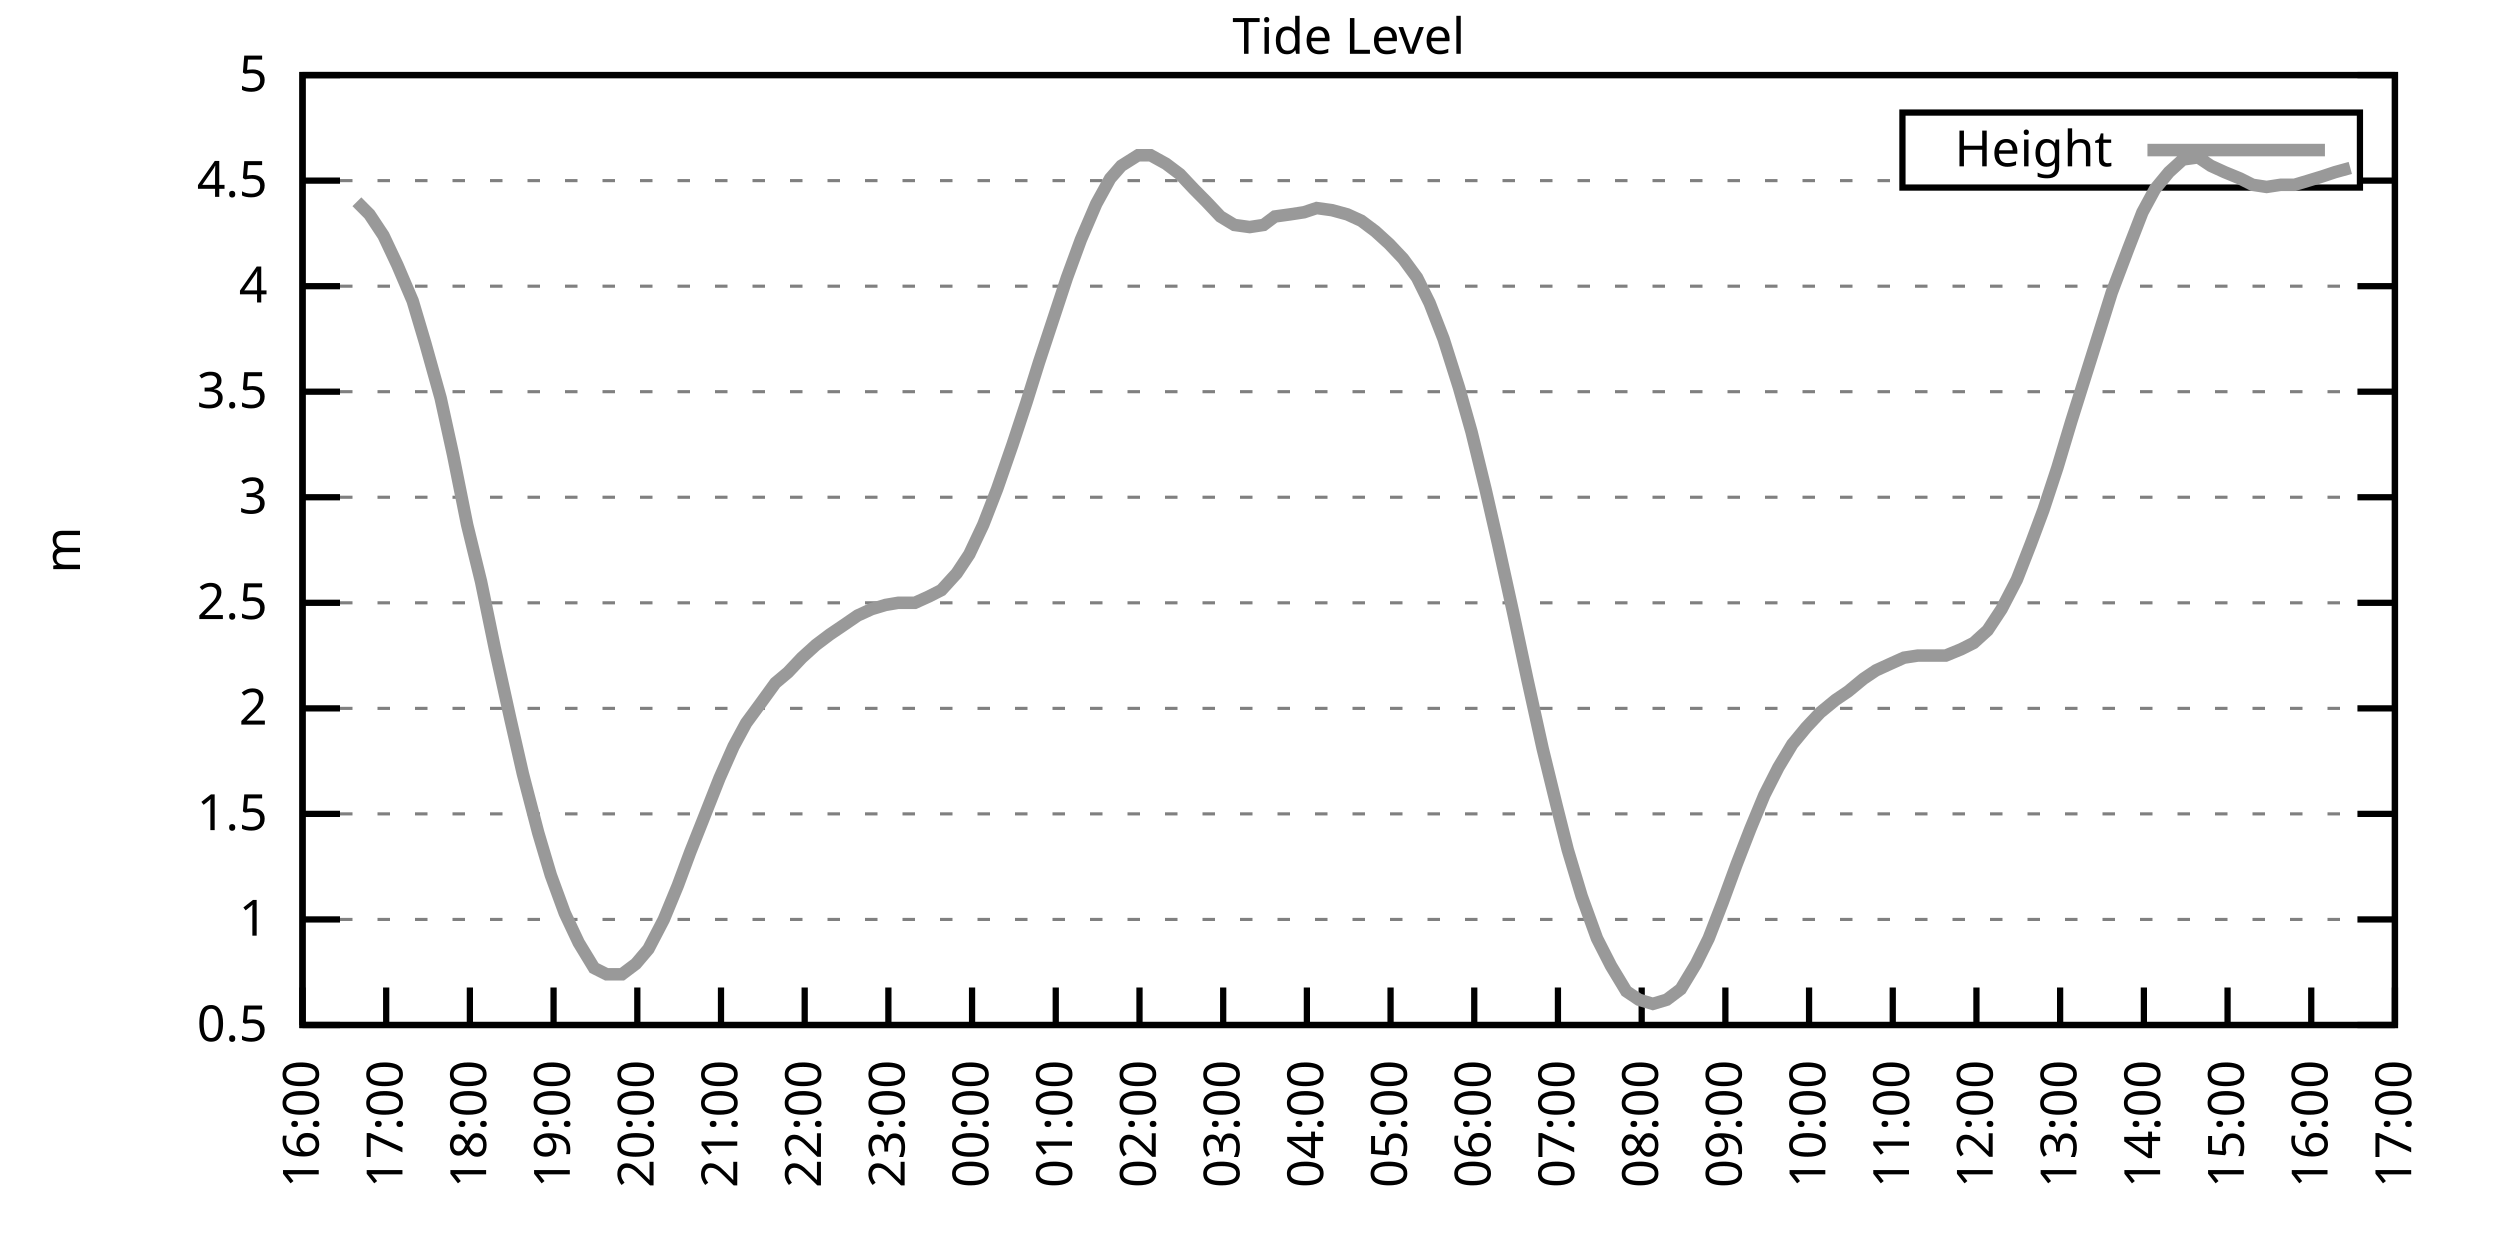
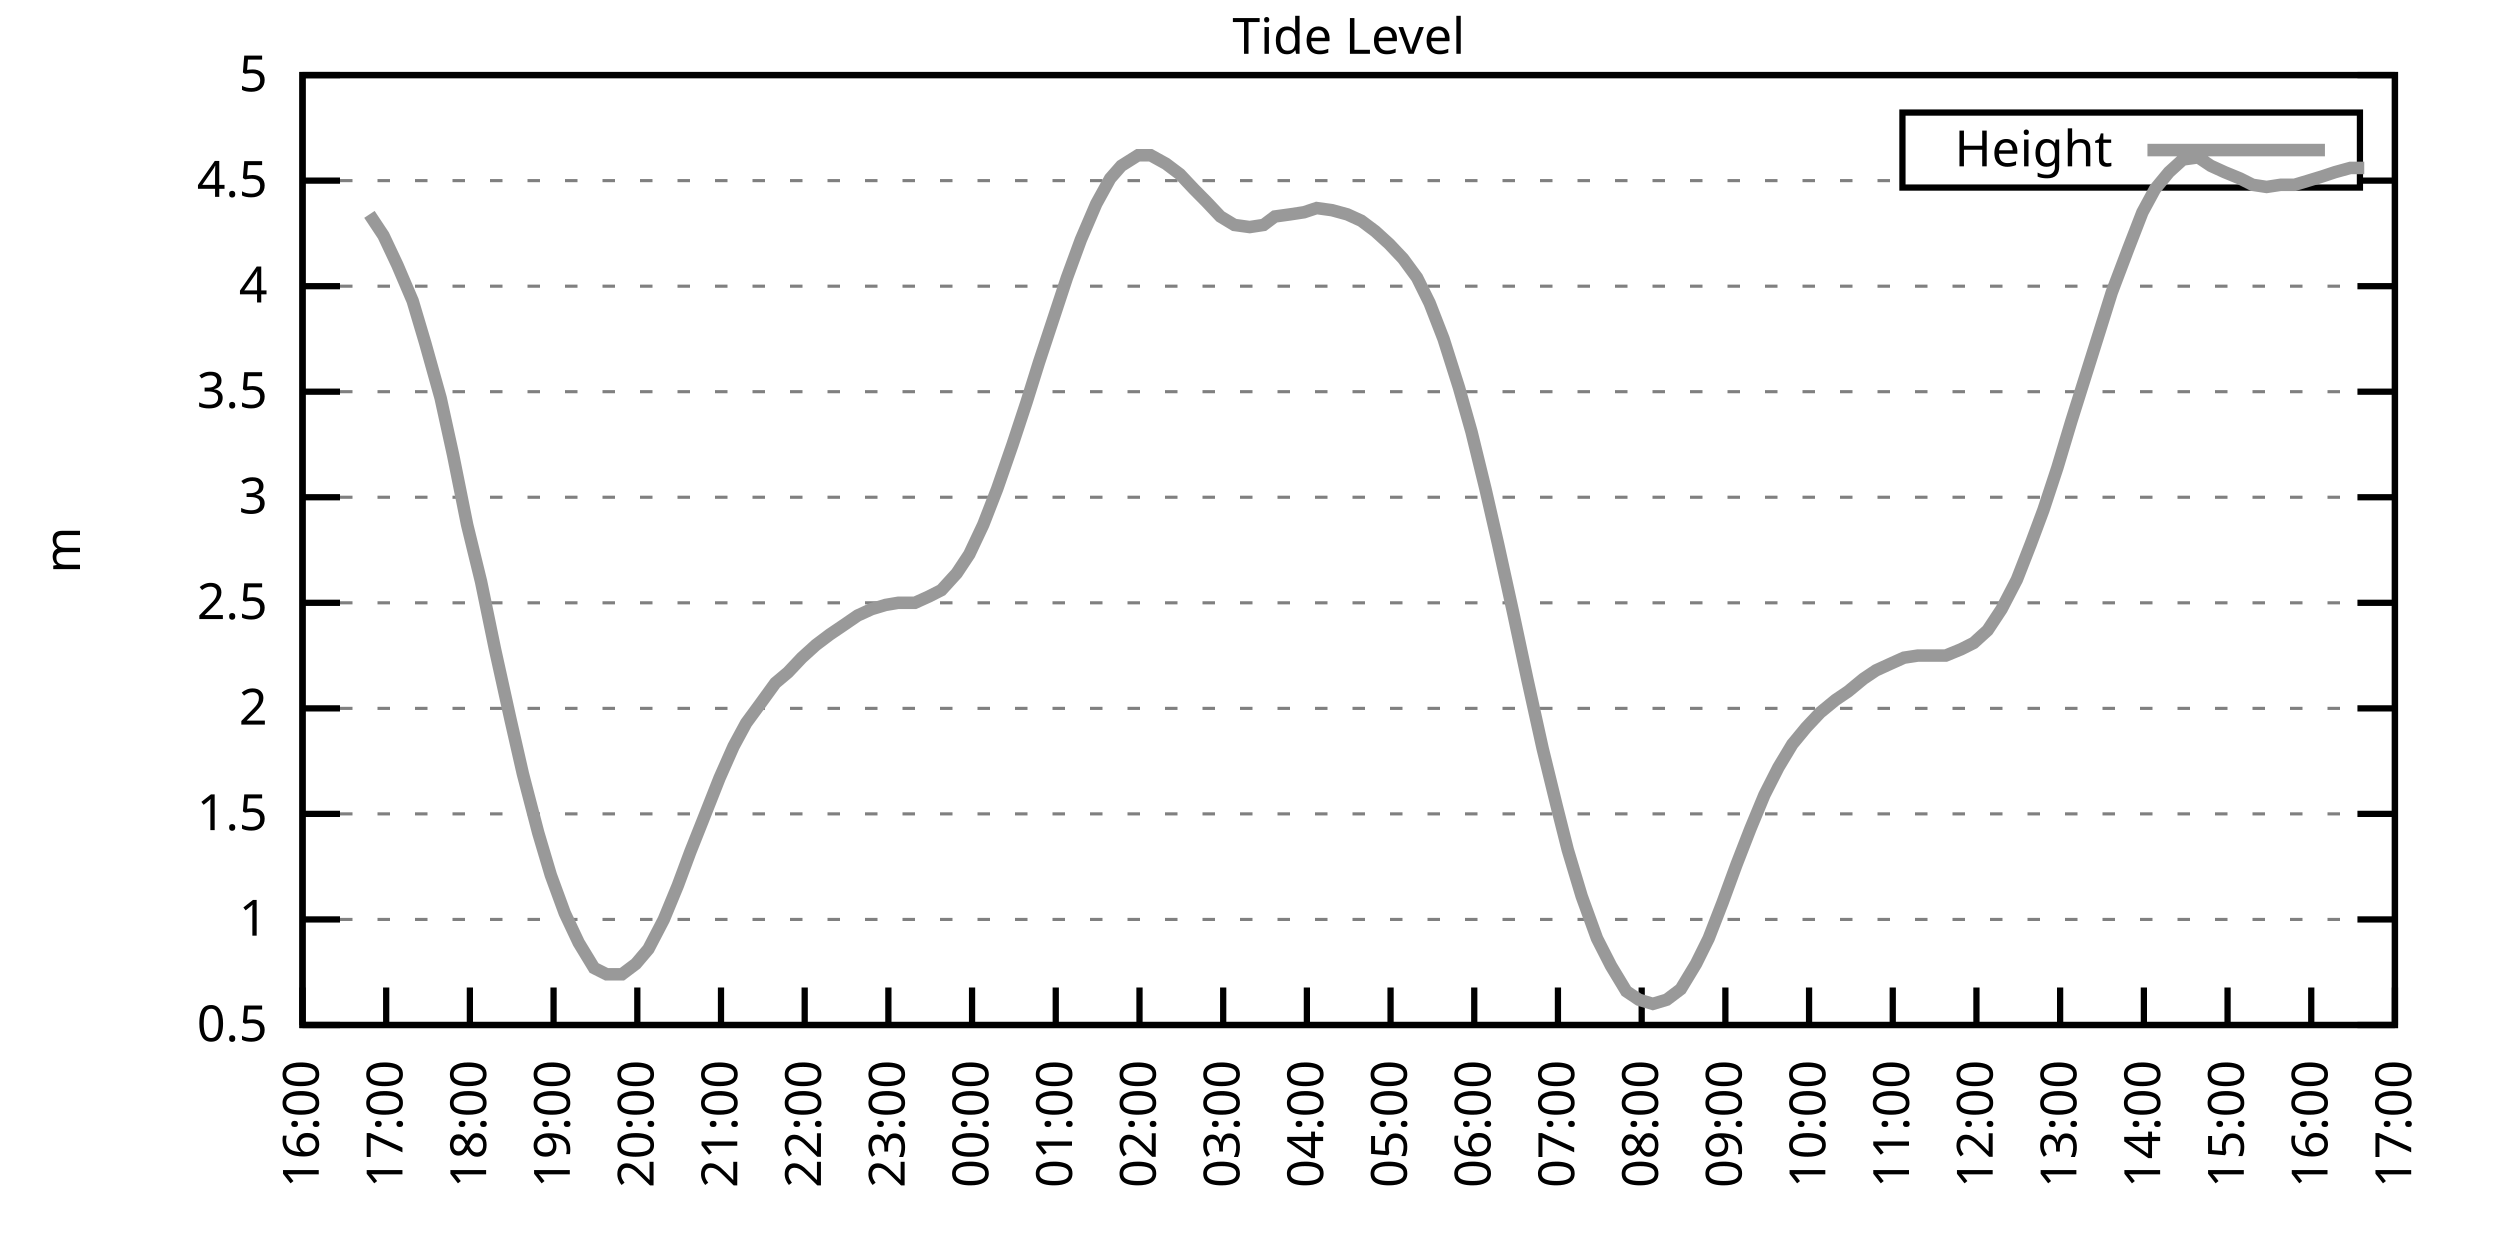
<svg xmlns="http://www.w3.org/2000/svg" xmlns:xlink="http://www.w3.org/1999/xlink" width="400" height="200" viewBox="0 0 400 200">
  <g id="gnuplot_canvas">
    <rect x="0" y="0" width="400" height="200" fill="none" />
    <defs>
      <circle id="gpDot" r="0.5" stroke-width="0.5" stroke="currentColor" />
      <path id="gpPt0" stroke-width="0.333" stroke="currentColor" d="M-1,0 h2 M0,-1 v2" />
      <path id="gpPt1" stroke-width="0.333" stroke="currentColor" d="M-1,-1 L1,1 M1,-1 L-1,1" />
      <path id="gpPt2" stroke-width="0.333" stroke="currentColor" d="M-1,0 L1,0 M0,-1 L0,1 M-1,-1 L1,1 M-1,1 L1,-1" />
      <rect id="gpPt3" stroke-width="0.333" stroke="currentColor" x="-1" y="-1" width="2" height="2" />
      <rect id="gpPt4" stroke-width="0.333" stroke="currentColor" fill="currentColor" x="-1" y="-1" width="2" height="2" />
      <circle id="gpPt5" stroke-width="0.333" stroke="currentColor" cx="0" cy="0" r="1" />
      <use xlink:href="#gpPt5" id="gpPt6" fill="currentColor" stroke="none" />
      <path id="gpPt7" stroke-width="0.333" stroke="currentColor" d="M0,-1.33 L-1.33,0.67 L1.33,0.67 z" />
      <use xlink:href="#gpPt7" id="gpPt8" fill="currentColor" stroke="none" />
      <use xlink:href="#gpPt7" id="gpPt9" stroke="currentColor" transform="rotate(180)" />
      <use xlink:href="#gpPt9" id="gpPt10" fill="currentColor" stroke="none" />
      <use xlink:href="#gpPt3" id="gpPt11" stroke="currentColor" transform="rotate(45)" />
      <use xlink:href="#gpPt11" id="gpPt12" fill="currentColor" stroke="none" />
      <path id="gpPt13" stroke-width="0.333" stroke="currentColor" d="M0,1.330 L1.265,0.411 L0.782,-1.067 L-0.782,-1.076 L-1.265,0.411 z" />
      <use xlink:href="#gpPt13" id="gpPt14" fill="currentColor" stroke="none" />
      <filter id="textbox" filterUnits="objectBoundingBox" x="0" y="0" height="1" width="1">
        <feFlood flood-color="white" flood-opacity="1" result="bgnd" />
        <feComposite in="SourceGraphic" in2="bgnd" operator="atop" />
      </filter>
      <filter id="greybox" filterUnits="objectBoundingBox" x="0" y="0" height="1" width="1">
        <feFlood flood-color="lightgrey" flood-opacity="1" result="grey" />
        <feComposite in="SourceGraphic" in2="grey" operator="atop" />
      </filter>
    </defs>
    <g fill="none" color="white" stroke="currentColor" stroke-width="1.00" stroke-linecap="butt" stroke-linejoin="miter">
</g>
    <g fill="none" color="black" stroke="currentColor" stroke-width="1.00" stroke-linecap="butt" stroke-linejoin="miter">
      <g stroke="none" shape-rendering="crispEdges">
        <polygon fill="rgb(255, 255, 255)" points="48.40,164.00 383.18,164.00 383.18,12.02 48.40,12.02 " />
      </g>
    </g>
    <g fill="none" color="black" stroke="currentColor" stroke-width="1.00" stroke-linecap="butt" stroke-linejoin="miter">
</g>
    <g fill="none" color="black" stroke="black" stroke-width="0.50" stroke-linecap="butt" stroke-linejoin="miter">
</g>
    <g fill="none" color="gray" stroke="currentColor" stroke-width="0.50" stroke-linecap="butt" stroke-linejoin="miter">
      <path stroke="gray" stroke-dasharray="2,4" class="gridline" d="M48.40,164.00 L383.19,164.00  " />
    </g>
    <g fill="none" color="gray" stroke="gray" stroke-width="1.00" stroke-linecap="butt" stroke-linejoin="miter">
</g>
    <g fill="none" color="black" stroke="currentColor" stroke-width="1.00" stroke-linecap="butt" stroke-linejoin="miter">
      <path stroke="black" d="M48.40,164.00 L54.40,164.00 M383.19,164.00 L377.19,164.00  " />
      <g transform="translate(42.80,166.60)" stroke="none" fill="black" font-family="Sans" font-size="8.00" text-anchor="end">
        <text>
          <tspan font-family="Sans"> 0.5</tspan>
        </text>
      </g>
    </g>
    <g fill="none" color="black" stroke="currentColor" stroke-width="1.00" stroke-linecap="butt" stroke-linejoin="miter">
</g>
    <g fill="none" color="black" stroke="black" stroke-width="0.50" stroke-linecap="butt" stroke-linejoin="miter">
</g>
    <g fill="none" color="gray" stroke="currentColor" stroke-width="0.50" stroke-linecap="butt" stroke-linejoin="miter">
      <path stroke="gray" stroke-dasharray="2,4" class="gridline" d="M48.40,147.11 L383.19,147.11  " />
    </g>
    <g fill="none" color="gray" stroke="gray" stroke-width="1.00" stroke-linecap="butt" stroke-linejoin="miter">
</g>
    <g fill="none" color="black" stroke="currentColor" stroke-width="1.00" stroke-linecap="butt" stroke-linejoin="miter">
      <path stroke="black" d="M48.40,147.11 L54.40,147.11 M383.19,147.11 L377.19,147.11  " />
      <g transform="translate(42.80,149.71)" stroke="none" fill="black" font-family="Sans" font-size="8.00" text-anchor="end">
        <text>
          <tspan font-family="Sans"> 1</tspan>
        </text>
      </g>
    </g>
    <g fill="none" color="black" stroke="currentColor" stroke-width="1.00" stroke-linecap="butt" stroke-linejoin="miter">
</g>
    <g fill="none" color="black" stroke="black" stroke-width="0.50" stroke-linecap="butt" stroke-linejoin="miter">
</g>
    <g fill="none" color="gray" stroke="currentColor" stroke-width="0.50" stroke-linecap="butt" stroke-linejoin="miter">
      <path stroke="gray" stroke-dasharray="2,4" class="gridline" d="M48.40,130.22 L383.19,130.22  " />
    </g>
    <g fill="none" color="gray" stroke="gray" stroke-width="1.00" stroke-linecap="butt" stroke-linejoin="miter">
</g>
    <g fill="none" color="black" stroke="currentColor" stroke-width="1.00" stroke-linecap="butt" stroke-linejoin="miter">
      <path stroke="black" d="M48.40,130.22 L54.40,130.22 M383.19,130.22 L377.19,130.22  " />
      <g transform="translate(42.80,132.82)" stroke="none" fill="black" font-family="Sans" font-size="8.00" text-anchor="end">
        <text>
          <tspan font-family="Sans"> 1.5</tspan>
        </text>
      </g>
    </g>
    <g fill="none" color="black" stroke="currentColor" stroke-width="1.00" stroke-linecap="butt" stroke-linejoin="miter">
</g>
    <g fill="none" color="black" stroke="black" stroke-width="0.50" stroke-linecap="butt" stroke-linejoin="miter">
</g>
    <g fill="none" color="gray" stroke="currentColor" stroke-width="0.50" stroke-linecap="butt" stroke-linejoin="miter">
      <path stroke="gray" stroke-dasharray="2,4" class="gridline" d="M48.40,113.34 L383.19,113.34  " />
    </g>
    <g fill="none" color="gray" stroke="gray" stroke-width="1.00" stroke-linecap="butt" stroke-linejoin="miter">
</g>
    <g fill="none" color="black" stroke="currentColor" stroke-width="1.00" stroke-linecap="butt" stroke-linejoin="miter">
      <path stroke="black" d="M48.40,113.34 L54.40,113.34 M383.19,113.34 L377.19,113.34  " />
      <g transform="translate(42.80,115.94)" stroke="none" fill="black" font-family="Sans" font-size="8.00" text-anchor="end">
        <text>
          <tspan font-family="Sans"> 2</tspan>
        </text>
      </g>
    </g>
    <g fill="none" color="black" stroke="currentColor" stroke-width="1.00" stroke-linecap="butt" stroke-linejoin="miter">
</g>
    <g fill="none" color="black" stroke="black" stroke-width="0.50" stroke-linecap="butt" stroke-linejoin="miter">
</g>
    <g fill="none" color="gray" stroke="currentColor" stroke-width="0.50" stroke-linecap="butt" stroke-linejoin="miter">
      <path stroke="gray" stroke-dasharray="2,4" class="gridline" d="M48.40,96.45 L383.19,96.45  " />
    </g>
    <g fill="none" color="gray" stroke="gray" stroke-width="1.00" stroke-linecap="butt" stroke-linejoin="miter">
</g>
    <g fill="none" color="black" stroke="currentColor" stroke-width="1.00" stroke-linecap="butt" stroke-linejoin="miter">
      <path stroke="black" d="M48.40,96.45 L54.40,96.45 M383.19,96.45 L377.19,96.45  " />
      <g transform="translate(42.80,99.05)" stroke="none" fill="black" font-family="Sans" font-size="8.00" text-anchor="end">
        <text>
          <tspan font-family="Sans"> 2.5</tspan>
        </text>
      </g>
    </g>
    <g fill="none" color="black" stroke="currentColor" stroke-width="1.00" stroke-linecap="butt" stroke-linejoin="miter">
</g>
    <g fill="none" color="black" stroke="black" stroke-width="0.50" stroke-linecap="butt" stroke-linejoin="miter">
</g>
    <g fill="none" color="gray" stroke="currentColor" stroke-width="0.50" stroke-linecap="butt" stroke-linejoin="miter">
      <path stroke="gray" stroke-dasharray="2,4" class="gridline" d="M48.40,79.56 L383.19,79.56  " />
    </g>
    <g fill="none" color="gray" stroke="gray" stroke-width="1.00" stroke-linecap="butt" stroke-linejoin="miter">
</g>
    <g fill="none" color="black" stroke="currentColor" stroke-width="1.00" stroke-linecap="butt" stroke-linejoin="miter">
      <path stroke="black" d="M48.40,79.56 L54.40,79.56 M383.19,79.56 L377.19,79.56  " />
      <g transform="translate(42.80,82.16)" stroke="none" fill="black" font-family="Sans" font-size="8.00" text-anchor="end">
        <text>
          <tspan font-family="Sans"> 3</tspan>
        </text>
      </g>
    </g>
    <g fill="none" color="black" stroke="currentColor" stroke-width="1.00" stroke-linecap="butt" stroke-linejoin="miter">
</g>
    <g fill="none" color="black" stroke="black" stroke-width="0.50" stroke-linecap="butt" stroke-linejoin="miter">
</g>
    <g fill="none" color="gray" stroke="currentColor" stroke-width="0.50" stroke-linecap="butt" stroke-linejoin="miter">
      <path stroke="gray" stroke-dasharray="2,4" class="gridline" d="M48.40,62.67 L383.19,62.67  " />
    </g>
    <g fill="none" color="gray" stroke="gray" stroke-width="1.00" stroke-linecap="butt" stroke-linejoin="miter">
</g>
    <g fill="none" color="black" stroke="currentColor" stroke-width="1.00" stroke-linecap="butt" stroke-linejoin="miter">
      <path stroke="black" d="M48.40,62.67 L54.40,62.67 M383.19,62.67 L377.19,62.67  " />
      <g transform="translate(42.80,65.27)" stroke="none" fill="black" font-family="Sans" font-size="8.00" text-anchor="end">
        <text>
          <tspan font-family="Sans"> 3.5</tspan>
        </text>
      </g>
    </g>
    <g fill="none" color="black" stroke="currentColor" stroke-width="1.00" stroke-linecap="butt" stroke-linejoin="miter">
</g>
    <g fill="none" color="black" stroke="black" stroke-width="0.50" stroke-linecap="butt" stroke-linejoin="miter">
</g>
    <g fill="none" color="gray" stroke="currentColor" stroke-width="0.50" stroke-linecap="butt" stroke-linejoin="miter">
      <path stroke="gray" stroke-dasharray="2,4" class="gridline" d="M48.40,45.79 L383.19,45.79  " />
    </g>
    <g fill="none" color="gray" stroke="gray" stroke-width="1.00" stroke-linecap="butt" stroke-linejoin="miter">
</g>
    <g fill="none" color="black" stroke="currentColor" stroke-width="1.00" stroke-linecap="butt" stroke-linejoin="miter">
      <path stroke="black" d="M48.40,45.79 L54.40,45.79 M383.19,45.79 L377.19,45.79  " />
      <g transform="translate(42.80,48.39)" stroke="none" fill="black" font-family="Sans" font-size="8.00" text-anchor="end">
        <text>
          <tspan font-family="Sans"> 4</tspan>
        </text>
      </g>
    </g>
    <g fill="none" color="black" stroke="currentColor" stroke-width="1.00" stroke-linecap="butt" stroke-linejoin="miter">
</g>
    <g fill="none" color="black" stroke="black" stroke-width="0.50" stroke-linecap="butt" stroke-linejoin="miter">
</g>
    <g fill="none" color="gray" stroke="currentColor" stroke-width="0.50" stroke-linecap="butt" stroke-linejoin="miter">
      <path stroke="gray" stroke-dasharray="2,4" class="gridline" d="M48.40,28.90 L304.39,28.90 M377.59,28.90 L383.19,28.90  " />
    </g>
    <g fill="none" color="gray" stroke="gray" stroke-width="1.00" stroke-linecap="butt" stroke-linejoin="miter">
</g>
    <g fill="none" color="black" stroke="currentColor" stroke-width="1.00" stroke-linecap="butt" stroke-linejoin="miter">
      <path stroke="black" d="M48.40,28.90 L54.40,28.90 M383.19,28.90 L377.19,28.90  " />
      <g transform="translate(42.80,31.50)" stroke="none" fill="black" font-family="Sans" font-size="8.00" text-anchor="end">
        <text>
          <tspan font-family="Sans"> 4.5</tspan>
        </text>
      </g>
    </g>
    <g fill="none" color="black" stroke="currentColor" stroke-width="1.00" stroke-linecap="butt" stroke-linejoin="miter">
</g>
    <g fill="none" color="black" stroke="black" stroke-width="0.50" stroke-linecap="butt" stroke-linejoin="miter">
</g>
    <g fill="none" color="gray" stroke="currentColor" stroke-width="0.50" stroke-linecap="butt" stroke-linejoin="miter">
      <path stroke="gray" stroke-dasharray="2,4" class="gridline" d="M48.40,12.01 L383.19,12.01  " />
    </g>
    <g fill="none" color="gray" stroke="gray" stroke-width="1.00" stroke-linecap="butt" stroke-linejoin="miter">
</g>
    <g fill="none" color="black" stroke="currentColor" stroke-width="1.00" stroke-linecap="butt" stroke-linejoin="miter">
      <path stroke="black" d="M48.40,12.01 L54.40,12.01 M383.19,12.01 L377.19,12.01  " />
      <g transform="translate(42.80,14.61)" stroke="none" fill="black" font-family="Sans" font-size="8.00" text-anchor="end">
        <text>
          <tspan font-family="Sans"> 5</tspan>
        </text>
      </g>
    </g>
    <g fill="none" color="black" stroke="currentColor" stroke-width="1.00" stroke-linecap="butt" stroke-linejoin="miter">
      <path stroke="black" d="M48.40,164.00 L48.40,158.00  " />
      <g transform="translate(51.00,169.60) rotate(270.00)" stroke="none" fill="black" font-family="Sans" font-size="8.00" text-anchor="end">
        <text>
          <tspan font-family="Sans">16:00</tspan>
        </text>
      </g>
    </g>
    <g fill="none" color="black" stroke="currentColor" stroke-width="1.00" stroke-linecap="butt" stroke-linejoin="miter">
      <path stroke="black" d="M61.79,164.00 L61.79,158.00  " />
      <g transform="translate(64.39,169.60) rotate(270.00)" stroke="none" fill="black" font-family="Sans" font-size="8.00" text-anchor="end">
        <text>
          <tspan font-family="Sans">17:00</tspan>
        </text>
      </g>
    </g>
    <g fill="none" color="black" stroke="currentColor" stroke-width="1.00" stroke-linecap="butt" stroke-linejoin="miter">
      <path stroke="black" d="M75.18,164.00 L75.18,158.00  " />
      <g transform="translate(77.78,169.60) rotate(270.00)" stroke="none" fill="black" font-family="Sans" font-size="8.00" text-anchor="end">
        <text>
          <tspan font-family="Sans">18:00</tspan>
        </text>
      </g>
    </g>
    <g fill="none" color="black" stroke="currentColor" stroke-width="1.00" stroke-linecap="butt" stroke-linejoin="miter">
      <path stroke="black" d="M88.57,164.00 L88.57,158.00  " />
      <g transform="translate(91.17,169.60) rotate(270.00)" stroke="none" fill="black" font-family="Sans" font-size="8.00" text-anchor="end">
        <text>
          <tspan font-family="Sans">19:00</tspan>
        </text>
      </g>
    </g>
    <g fill="none" color="black" stroke="currentColor" stroke-width="1.00" stroke-linecap="butt" stroke-linejoin="miter">
      <path stroke="black" d="M101.97,164.00 L101.97,158.00  " />
      <g transform="translate(104.57,169.60) rotate(270.00)" stroke="none" fill="black" font-family="Sans" font-size="8.00" text-anchor="end">
        <text>
          <tspan font-family="Sans">20:00</tspan>
        </text>
      </g>
    </g>
    <g fill="none" color="black" stroke="currentColor" stroke-width="1.00" stroke-linecap="butt" stroke-linejoin="miter">
      <path stroke="black" d="M115.36,164.00 L115.36,158.00  " />
      <g transform="translate(117.96,169.60) rotate(270.00)" stroke="none" fill="black" font-family="Sans" font-size="8.00" text-anchor="end">
        <text>
          <tspan font-family="Sans">21:00</tspan>
        </text>
      </g>
    </g>
    <g fill="none" color="black" stroke="currentColor" stroke-width="1.00" stroke-linecap="butt" stroke-linejoin="miter">
      <path stroke="black" d="M128.75,164.00 L128.75,158.00  " />
      <g transform="translate(131.35,169.60) rotate(270.00)" stroke="none" fill="black" font-family="Sans" font-size="8.00" text-anchor="end">
        <text>
          <tspan font-family="Sans">22:00</tspan>
        </text>
      </g>
    </g>
    <g fill="none" color="black" stroke="currentColor" stroke-width="1.00" stroke-linecap="butt" stroke-linejoin="miter">
      <path stroke="black" d="M142.14,164.00 L142.14,158.00  " />
      <g transform="translate(144.74,169.60) rotate(270.00)" stroke="none" fill="black" font-family="Sans" font-size="8.00" text-anchor="end">
        <text>
          <tspan font-family="Sans">23:00</tspan>
        </text>
      </g>
    </g>
    <g fill="none" color="black" stroke="currentColor" stroke-width="1.00" stroke-linecap="butt" stroke-linejoin="miter">
      <path stroke="black" d="M155.53,164.00 L155.53,158.00  " />
      <g transform="translate(158.13,169.60) rotate(270.00)" stroke="none" fill="black" font-family="Sans" font-size="8.00" text-anchor="end">
        <text>
          <tspan font-family="Sans">00:00</tspan>
        </text>
      </g>
    </g>
    <g fill="none" color="black" stroke="currentColor" stroke-width="1.00" stroke-linecap="butt" stroke-linejoin="miter">
      <path stroke="black" d="M168.92,164.00 L168.92,158.00  " />
      <g transform="translate(171.52,169.60) rotate(270.00)" stroke="none" fill="black" font-family="Sans" font-size="8.00" text-anchor="end">
        <text>
          <tspan font-family="Sans">01:00</tspan>
        </text>
      </g>
    </g>
    <g fill="none" color="black" stroke="currentColor" stroke-width="1.00" stroke-linecap="butt" stroke-linejoin="miter">
      <path stroke="black" d="M182.32,164.00 L182.32,158.00  " />
      <g transform="translate(184.92,169.60) rotate(270.00)" stroke="none" fill="black" font-family="Sans" font-size="8.00" text-anchor="end">
        <text>
          <tspan font-family="Sans">02:00</tspan>
        </text>
      </g>
    </g>
    <g fill="none" color="black" stroke="currentColor" stroke-width="1.00" stroke-linecap="butt" stroke-linejoin="miter">
      <path stroke="black" d="M195.71,164.00 L195.71,158.00  " />
      <g transform="translate(198.31,169.60) rotate(270.00)" stroke="none" fill="black" font-family="Sans" font-size="8.00" text-anchor="end">
        <text>
          <tspan font-family="Sans">03:00</tspan>
        </text>
      </g>
    </g>
    <g fill="none" color="black" stroke="currentColor" stroke-width="1.00" stroke-linecap="butt" stroke-linejoin="miter">
      <path stroke="black" d="M209.10,164.00 L209.10,158.00  " />
      <g transform="translate(211.70,169.60) rotate(270.00)" stroke="none" fill="black" font-family="Sans" font-size="8.00" text-anchor="end">
        <text>
          <tspan font-family="Sans">04:00</tspan>
        </text>
      </g>
    </g>
    <g fill="none" color="black" stroke="currentColor" stroke-width="1.00" stroke-linecap="butt" stroke-linejoin="miter">
      <path stroke="black" d="M222.49,164.00 L222.49,158.00  " />
      <g transform="translate(225.09,169.60) rotate(270.00)" stroke="none" fill="black" font-family="Sans" font-size="8.00" text-anchor="end">
        <text>
          <tspan font-family="Sans">05:00</tspan>
        </text>
      </g>
    </g>
    <g fill="none" color="black" stroke="currentColor" stroke-width="1.00" stroke-linecap="butt" stroke-linejoin="miter">
      <path stroke="black" d="M235.88,164.00 L235.88,158.00  " />
      <g transform="translate(238.48,169.60) rotate(270.00)" stroke="none" fill="black" font-family="Sans" font-size="8.00" text-anchor="end">
        <text>
          <tspan font-family="Sans">06:00</tspan>
        </text>
      </g>
    </g>
    <g fill="none" color="black" stroke="currentColor" stroke-width="1.00" stroke-linecap="butt" stroke-linejoin="miter">
      <path stroke="black" d="M249.27,164.00 L249.27,158.00  " />
      <g transform="translate(251.87,169.60) rotate(270.00)" stroke="none" fill="black" font-family="Sans" font-size="8.00" text-anchor="end">
        <text>
          <tspan font-family="Sans">07:00</tspan>
        </text>
      </g>
    </g>
    <g fill="none" color="black" stroke="currentColor" stroke-width="1.00" stroke-linecap="butt" stroke-linejoin="miter">
      <path stroke="black" d="M262.67,164.00 L262.67,158.00  " />
      <g transform="translate(265.27,169.60) rotate(270.00)" stroke="none" fill="black" font-family="Sans" font-size="8.00" text-anchor="end">
        <text>
          <tspan font-family="Sans">08:00</tspan>
        </text>
      </g>
    </g>
    <g fill="none" color="black" stroke="currentColor" stroke-width="1.00" stroke-linecap="butt" stroke-linejoin="miter">
      <path stroke="black" d="M276.06,164.00 L276.06,158.00  " />
      <g transform="translate(278.66,169.60) rotate(270.00)" stroke="none" fill="black" font-family="Sans" font-size="8.00" text-anchor="end">
        <text>
          <tspan font-family="Sans">09:00</tspan>
        </text>
      </g>
    </g>
    <g fill="none" color="black" stroke="currentColor" stroke-width="1.00" stroke-linecap="butt" stroke-linejoin="miter">
      <path stroke="black" d="M289.45,164.00 L289.45,158.00  " />
      <g transform="translate(292.05,169.60) rotate(270.00)" stroke="none" fill="black" font-family="Sans" font-size="8.00" text-anchor="end">
        <text>
          <tspan font-family="Sans">10:00</tspan>
        </text>
      </g>
    </g>
    <g fill="none" color="black" stroke="currentColor" stroke-width="1.00" stroke-linecap="butt" stroke-linejoin="miter">
      <path stroke="black" d="M302.84,164.00 L302.84,158.00  " />
      <g transform="translate(305.44,169.60) rotate(270.00)" stroke="none" fill="black" font-family="Sans" font-size="8.00" text-anchor="end">
        <text>
          <tspan font-family="Sans">11:00</tspan>
        </text>
      </g>
    </g>
    <g fill="none" color="black" stroke="currentColor" stroke-width="1.00" stroke-linecap="butt" stroke-linejoin="miter">
      <path stroke="black" d="M316.23,164.00 L316.23,158.00  " />
      <g transform="translate(318.83,169.60) rotate(270.00)" stroke="none" fill="black" font-family="Sans" font-size="8.00" text-anchor="end">
        <text>
          <tspan font-family="Sans">12:00</tspan>
        </text>
      </g>
    </g>
    <g fill="none" color="black" stroke="currentColor" stroke-width="1.00" stroke-linecap="butt" stroke-linejoin="miter">
      <path stroke="black" d="M329.62,164.00 L329.62,158.00  " />
      <g transform="translate(332.22,169.60) rotate(270.00)" stroke="none" fill="black" font-family="Sans" font-size="8.00" text-anchor="end">
        <text>
          <tspan font-family="Sans">13:00</tspan>
        </text>
      </g>
    </g>
    <g fill="none" color="black" stroke="currentColor" stroke-width="1.00" stroke-linecap="butt" stroke-linejoin="miter">
      <path stroke="black" d="M343.02,164.00 L343.02,158.00  " />
      <g transform="translate(345.62,169.60) rotate(270.00)" stroke="none" fill="black" font-family="Sans" font-size="8.00" text-anchor="end">
        <text>
          <tspan font-family="Sans">14:00</tspan>
        </text>
      </g>
    </g>
    <g fill="none" color="black" stroke="currentColor" stroke-width="1.00" stroke-linecap="butt" stroke-linejoin="miter">
      <path stroke="black" d="M356.41,164.00 L356.41,158.00  " />
      <g transform="translate(359.01,169.60) rotate(270.00)" stroke="none" fill="black" font-family="Sans" font-size="8.00" text-anchor="end">
        <text>
          <tspan font-family="Sans">15:00</tspan>
        </text>
      </g>
    </g>
    <g fill="none" color="black" stroke="currentColor" stroke-width="1.00" stroke-linecap="butt" stroke-linejoin="miter">
      <path stroke="black" d="M369.80,164.00 L369.80,158.00  " />
      <g transform="translate(372.40,169.60) rotate(270.00)" stroke="none" fill="black" font-family="Sans" font-size="8.00" text-anchor="end">
        <text>
          <tspan font-family="Sans">16:00</tspan>
        </text>
      </g>
    </g>
    <g fill="none" color="black" stroke="currentColor" stroke-width="1.00" stroke-linecap="butt" stroke-linejoin="miter">
      <path stroke="black" d="M383.19,164.00 L383.19,158.00  " />
      <g transform="translate(385.79,169.60) rotate(270.00)" stroke="none" fill="black" font-family="Sans" font-size="8.00" text-anchor="end">
        <text>
          <tspan font-family="Sans">17:00</tspan>
        </text>
      </g>
    </g>
    <g fill="none" color="black" stroke="currentColor" stroke-width="1.00" stroke-linecap="butt" stroke-linejoin="miter">
</g>
    <g fill="none" color="black" stroke="currentColor" stroke-width="1.00" stroke-linecap="butt" stroke-linejoin="miter">
      <path stroke="black" d="M48.40,12.01 L48.40,164.00 L383.19,164.00 L383.19,12.01 L48.40,12.01 Z  " />
    </g>
    <g fill="none" color="black" stroke="currentColor" stroke-width="1.00" stroke-linecap="butt" stroke-linejoin="miter">
</g>
    <g fill="none" color="black" stroke="currentColor" stroke-width="1.00" stroke-linecap="butt" stroke-linejoin="miter">
      <path stroke="black" d="M304.39,30.01 L304.39,18.01 L377.59,18.01 L377.59,30.01 L304.39,30.01 Z  " />
    </g>
    <g id="Tide_level_plot_1">
      <g fill="none" color="white" stroke="black" stroke-width="2.00" stroke-linecap="butt" stroke-linejoin="miter">
</g>
      <g fill="none" color="black" stroke="currentColor" stroke-width="2.00" stroke-linecap="butt" stroke-linejoin="miter">
        <g transform="translate(337.99,26.61)" stroke="none" fill="black" font-family="Sans" font-size="8.00" text-anchor="end">
          <text>
            <tspan font-family="Sans">Height</tspan>
          </text>
        </g>
      </g>
      <g fill="none" color="black" stroke="currentColor" stroke-width="2.00" stroke-linecap="butt" stroke-linejoin="miter">
-         <path stroke="rgb(153, 153, 153)" d="M343.59,24.01 L371.99,24.01 M57.10,32.28 L59.11,34.30 L61.35,37.68 L63.58,42.41 L66.03,48.15 L68.04,54.90   L70.50,63.69 L72.50,72.81 L74.74,83.95 L76.97,93.07 L79.20,103.88 L81.66,115.03 L83.66,123.81 L86.12,133.26   L88.13,140.02 L90.36,146.10 L92.59,150.83 L95.05,154.88 L97.06,155.89 L99.51,155.89 L101.74,154.21 L103.75,151.84   L106.21,147.11 L108.44,141.71 L110.45,136.30 L112.46,131.24 L115.13,124.48 L117.37,119.42 L119.38,115.70 L121.61,112.66   L124.06,109.28 L126.07,107.59 L128.30,105.23 L130.54,103.20 L132.77,101.52 L134.78,100.16 L137.23,98.48 L139.46,97.46   L141.69,96.79 L143.70,96.45 L146.38,96.45 L148.61,95.44 L150.62,94.42 L153.08,91.72 L155.09,88.68 L157.32,83.95   L159.55,78.21 L162.01,71.12 L164.24,64.36 L166.25,57.94 L168.48,51.19 L170.71,44.43 L172.94,38.35 L175.40,32.61   L177.63,28.56 L179.41,26.53 L182.09,24.84 L184.10,24.84 L186.56,26.20 L188.79,27.88 L191.02,30.25 L193.03,32.28   L195.26,34.64 L197.49,35.99 L199.95,36.33 L202.18,35.99 L203.97,34.64 L206.42,34.30 L208.65,33.96 L210.66,33.29   L213.12,33.63 L215.57,34.30 L217.80,35.32 L220.04,37.00 L222.27,39.03 L224.50,41.39 L226.73,44.43 L228.74,48.49   L230.97,54.23 L233.43,62.00 L235.44,69.09 L237.67,78.21 L239.68,86.99 L242.13,98.14 L244.36,108.61 L246.82,119.75   L249.05,128.87 L250.84,135.97 L253.07,143.40 L255.52,150.15 L257.76,154.54 L260.21,158.60 L262.22,159.95 L264.45,160.62   L266.68,159.95 L268.92,158.26 L271.37,154.21 L273.38,150.15 L275.61,144.41 L277.84,138.33 L280.07,132.59 L282.31,127.18   L284.54,122.79 L286.77,119.08 L289.00,116.38 L291.23,114.01 L293.69,111.99 L295.70,110.63 L298.15,108.61 L300.16,107.26   L302.39,106.24 L304.63,105.23 L306.86,104.89 L309.31,104.89 L311.32,104.89 L313.78,103.88 L315.79,102.87 L318.02,100.84   L320.25,97.46 L322.70,92.73 L324.94,86.99 L326.95,81.59 L329.18,74.83 L331.41,67.40 L333.64,60.31 L335.87,53.22   L337.88,46.80 L340.56,39.71 L342.79,33.96 L344.80,30.25 L347.03,27.55 L349.26,25.52 L351.72,25.18 L353.73,26.53   L355.96,27.55 L358.42,28.56 L360.42,29.57 L362.66,29.91 L364.89,29.57 L367.12,29.57 L369.35,28.90 L371.58,28.22   L373.59,27.55 L376.05,26.87  " />
+         <path stroke="rgb(153, 153, 153)" d="M343.59,24.01 L371.99,24.01 M59.11,34.30 L61.35,37.68 L63.58,42.41 L66.03,48.15 L68.04,54.90 L70.50,63.69   L72.50,72.81 L74.74,83.95 L76.97,93.07 L79.20,103.88 L81.66,115.03 L83.66,123.81 L86.12,133.26 L88.13,140.02   L90.36,146.10 L92.59,150.83 L95.05,154.88 L97.06,155.89 L99.51,155.89 L101.74,154.21 L103.75,151.84 L106.21,147.11   L108.44,141.71 L110.45,136.30 L112.46,131.24 L115.13,124.48 L117.37,119.42 L119.38,115.70 L121.61,112.66 L124.06,109.28   L126.07,107.59 L128.30,105.23 L130.54,103.20 L132.77,101.52 L134.78,100.16 L137.23,98.48 L139.46,97.46 L141.69,96.79   L143.70,96.45 L146.38,96.45 L148.61,95.44 L150.62,94.42 L153.08,91.72 L155.09,88.68 L157.32,83.95 L159.55,78.21   L162.01,71.12 L164.24,64.36 L166.25,57.94 L168.48,51.19 L170.71,44.43 L172.94,38.35 L175.40,32.61 L177.63,28.56   L179.41,26.53 L182.09,24.84 L184.10,24.84 L186.56,26.20 L188.79,27.88 L191.02,30.25 L193.03,32.28 L195.26,34.64   L197.49,35.99 L199.95,36.33 L202.18,35.99 L203.97,34.64 L206.42,34.30 L208.65,33.96 L210.66,33.29 L213.12,33.63   L215.57,34.30 L217.80,35.32 L220.04,37.00 L222.27,39.03 L224.50,41.39 L226.73,44.43 L228.74,48.49 L230.97,54.23   L233.43,62.00 L235.44,69.09 L237.67,78.21 L239.68,86.99 L242.13,98.14 L244.36,108.61 L246.82,119.75 L249.05,128.87   L250.84,135.97 L253.07,143.40 L255.52,150.15 L257.76,154.54 L260.21,158.60 L262.22,159.95 L264.45,160.62 L266.68,159.95   L268.92,158.26 L271.37,154.21 L273.38,150.15 L275.61,144.41 L277.84,138.33 L280.07,132.59 L282.31,127.18 L284.54,122.79   L286.77,119.08 L289.00,116.38 L291.23,114.01 L293.69,111.99 L295.70,110.63 L298.15,108.61 L300.16,107.26 L302.39,106.24   L304.63,105.23 L306.86,104.89 L309.31,104.89 L311.32,104.89 L313.78,103.88 L315.79,102.87 L318.02,100.84 L320.25,97.46   L322.70,92.73 L324.94,86.99 L326.95,81.59 L329.18,74.83 L331.41,67.40 L333.64,60.31 L335.87,53.22 L337.88,46.80   L340.56,39.71 L342.79,33.96 L344.80,30.25 L347.03,27.55 L349.26,25.52 L351.72,25.18 L353.73,26.53 L355.96,27.55   L358.42,28.56 L360.42,29.57 L362.66,29.91 L364.89,29.57 L367.12,29.57 L369.35,28.90 L371.58,28.22 L373.59,27.55   L376.05,26.87 L378.28,26.87  " />
      </g>
    </g>
    <g fill="none" color="black" stroke="currentColor" stroke-width="2.00" stroke-linecap="butt" stroke-linejoin="miter">
</g>
    <g fill="none" color="black" stroke="black" stroke-width="1.00" stroke-linecap="butt" stroke-linejoin="miter">
</g>
    <g fill="none" color="black" stroke="currentColor" stroke-width="1.00" stroke-linecap="butt" stroke-linejoin="miter">
      <path stroke="black" d="M48.40,12.01 L48.40,164.00 L383.19,164.00 L383.19,12.01 L48.40,12.01 Z  " />
      <g transform="translate(12.80,88.01) rotate(270.00)" stroke="none" fill="black" font-family="Sans" font-size="8.00" text-anchor="middle">
        <text>
          <tspan font-family="Sans">m</tspan>
        </text>
      </g>
    </g>
    <g fill="none" color="black" stroke="currentColor" stroke-width="1.00" stroke-linecap="butt" stroke-linejoin="miter">
</g>
    <g fill="none" color="black" stroke="currentColor" stroke-width="1.00" stroke-linecap="butt" stroke-linejoin="miter">
      <g transform="translate(215.79,8.61)" stroke="none" fill="black" font-family="Sans" font-size="8.00" text-anchor="middle">
        <text>
          <tspan font-family="Sans">Tide Level</tspan>
        </text>
      </g>
    </g>
    <g fill="none" color="black" stroke="currentColor" stroke-width="1.00" stroke-linecap="butt" stroke-linejoin="miter">
</g>
  </g>
</svg>
